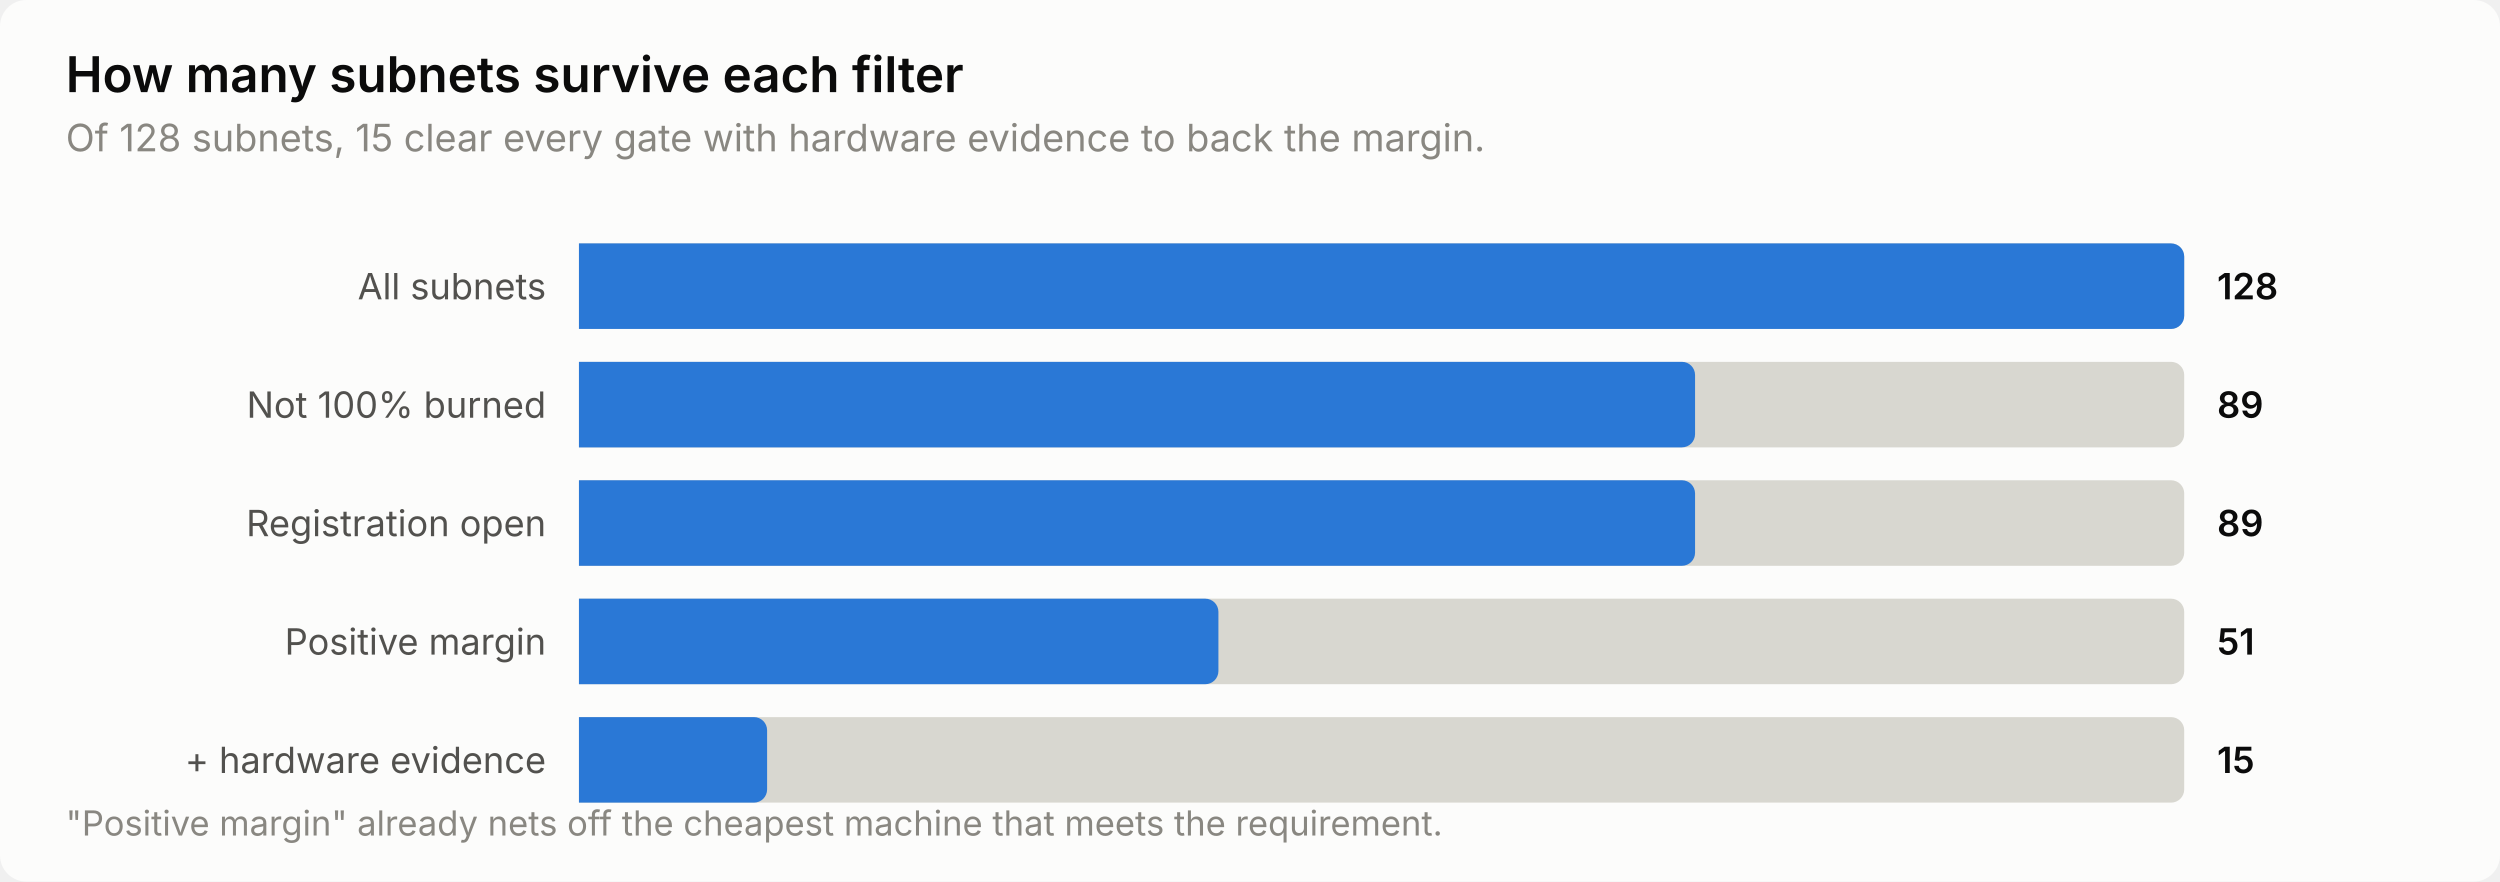
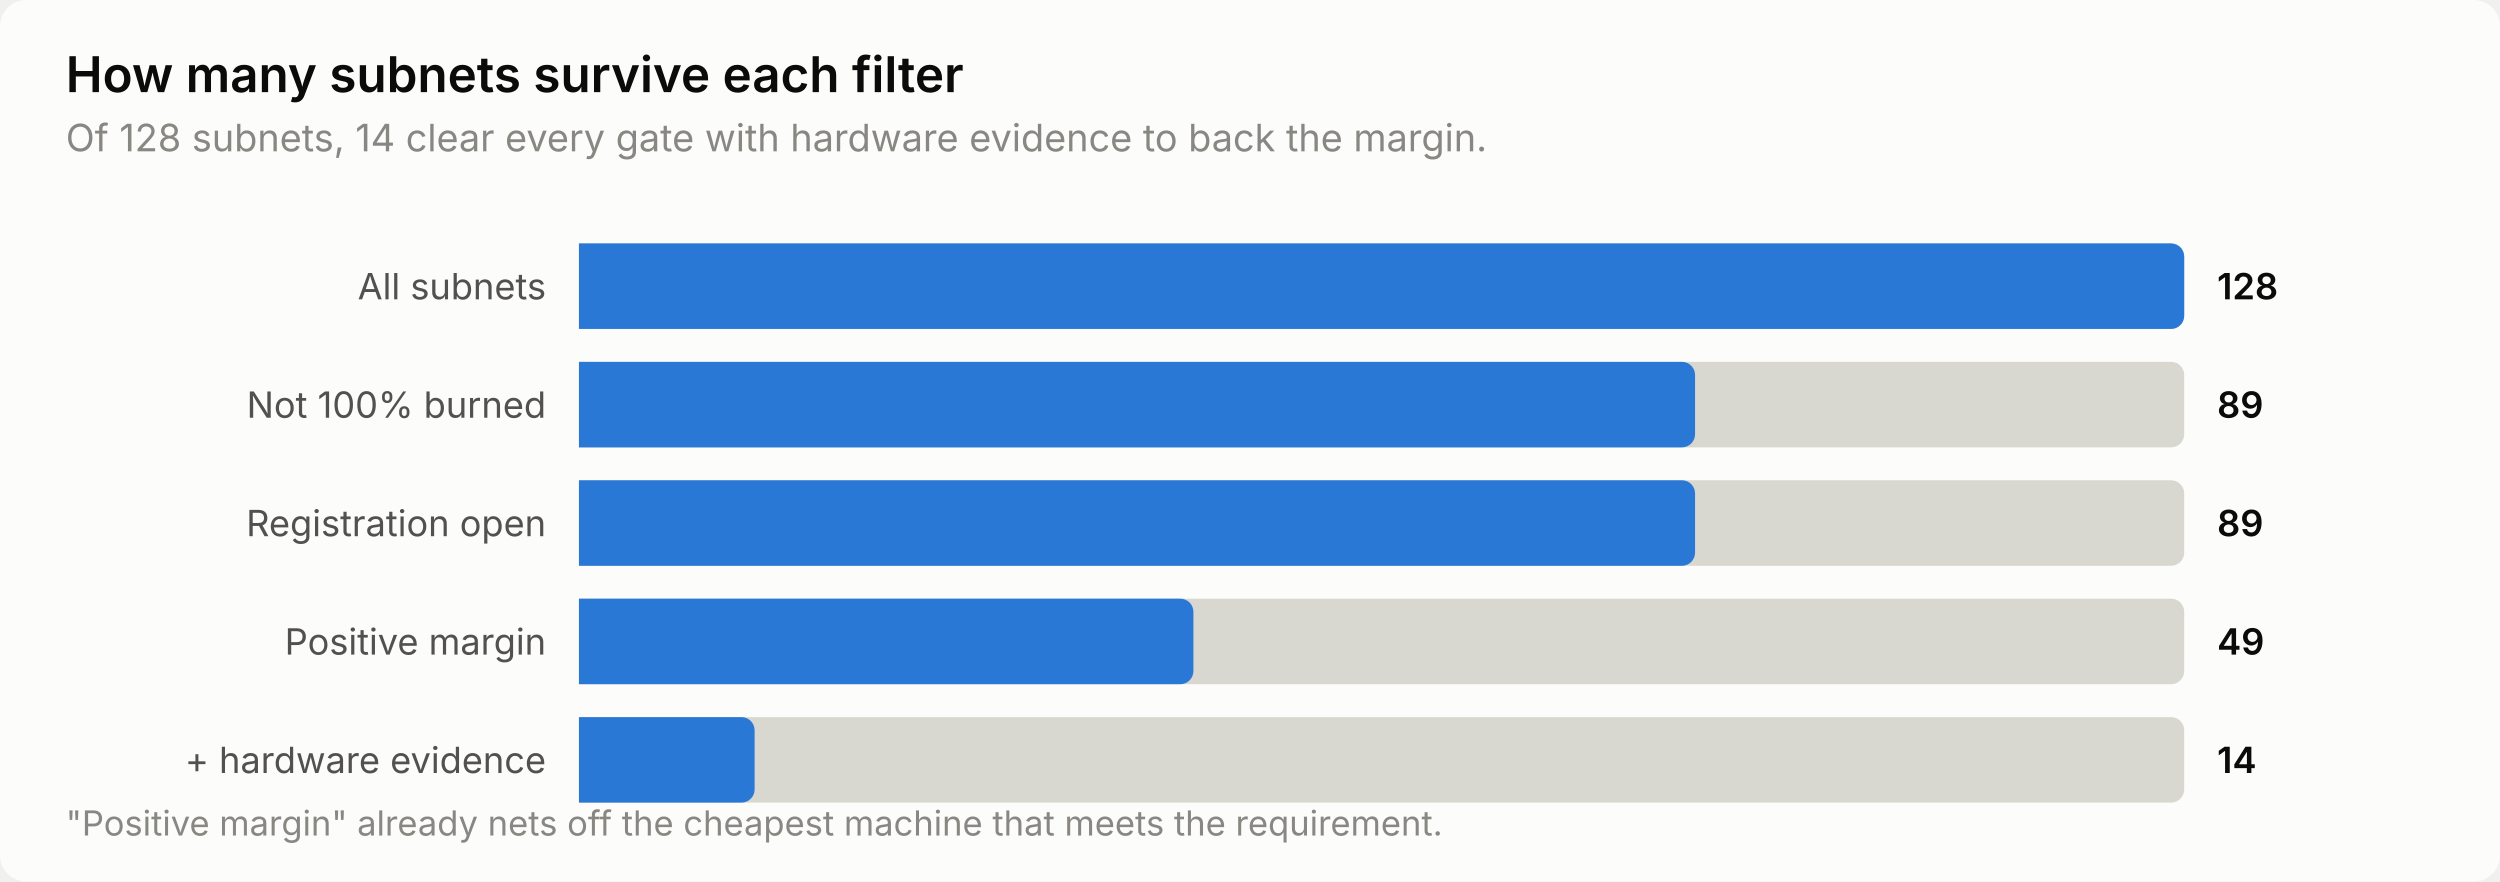
<svg xmlns="http://www.w3.org/2000/svg" width="760" height="268" viewBox="0 0 760 268" role="img" aria-label="How many subnets survive each filter">
  <style>
    text { font-family: system-ui, -apple-system, 'Segoe UI', sans-serif; }
    .t-title { font-size: 15px; font-weight: 600; }
    .t-sub { font-size: 11.5px; }
    .t-lab { font-size: 11px; }
    .t-val { font-size: 11px; font-weight: 600; font-variant-numeric: tabular-nums; }
    .t-tick { font-size: 10.5px; font-variant-numeric: tabular-nums; }

    .surface { fill: #fcfcfb; }
    .ink { fill: #0b0b0b; }
    .ink2 { fill: #52514e; }
    .muted { fill: #898781; }
    .grid { stroke: #e1e0d9; }
    .axis { stroke: #c3c2b7; }
    .accent { fill: #2a78d6; }
    .critical { fill: #d03b3b; }
    .deemph { fill: #d8d7d0; }

    @media (prefers-color-scheme: dark) {
      .surface { fill: #1a1a19; }
      .ink { fill: #ffffff; }
      .ink2 { fill: #c3c2b7; }
      .muted { fill: #898781; }
      .grid { stroke: #2c2c2a; }
      .axis { stroke: #383835; }
      .accent { fill: #3987e5; }
      .deemph { fill: #3a3a37; }
    }
</style>
  <rect class="surface" width="760" height="268" rx="8" />
  <text class="ink t-title" x="20" y="28">How many subnets survive each filter</text>
-   <text class="muted t-sub" x="20" y="46">Of 128 subnets, 15 clear every gate with hardware evidence to back the margin.</text>
+   <text class="muted t-sub" x="20" y="46">Of 128 subnets, 14 clear every gate with hardware evidence to back the margin.</text>
  <text class="ink2 t-lab" x="166" y="91" text-anchor="end">All subnets</text>
  <path class="deemph" d="M176.0,74.0 H660.0 a4.0,4.0 0 0 1 4.0,4.0 V96.0 a4.0,4.0 0 0 1 -4.0,4.0 H176.0 Z" />
  <path class="accent" d="M176.0,74.0 H660.0 a4.0,4.0 0 0 1 4.0,4.0 V96.0 a4.0,4.0 0 0 1 -4.0,4.0 H176.0 Z" />
  <text class="ink t-val" x="674" y="91">128</text>
  <text class="ink2 t-lab" x="166" y="127" text-anchor="end">Not 100% burned</text>
  <path class="deemph" d="M176.0,110.0 H660.0 a4.0,4.0 0 0 1 4.0,4.0 V132.0 a4.0,4.0 0 0 1 -4.0,4.0 H176.0 Z" />
  <path class="accent" d="M176.0,110.0 H511.3 a4.0,4.0 0 0 1 4.0,4.0 V132.0 a4.0,4.0 0 0 1 -4.0,4.0 H176.0 Z" />
  <text class="ink t-val" x="674" y="127">89</text>
  <text class="ink2 t-lab" x="166" y="163" text-anchor="end">Registration open</text>
  <path class="deemph" d="M176.0,146.0 H660.0 a4.0,4.0 0 0 1 4.0,4.0 V168.0 a4.0,4.0 0 0 1 -4.0,4.0 H176.0 Z" />
  <path class="accent" d="M176.0,146.0 H511.3 a4.0,4.0 0 0 1 4.0,4.0 V168.0 a4.0,4.0 0 0 1 -4.0,4.0 H176.0 Z" />
  <text class="ink t-val" x="674" y="163">89</text>
  <text class="ink2 t-lab" x="166" y="199" text-anchor="end">Positive margin</text>
  <path class="deemph" d="M176.0,182.0 H660.0 a4.0,4.0 0 0 1 4.0,4.0 V204.0 a4.0,4.0 0 0 1 -4.0,4.0 H176.0 Z" />
-   <path class="accent" d="M176.0,182.0 H366.4 a4.0,4.0 0 0 1 4.0,4.0 V204.0 a4.0,4.0 0 0 1 -4.0,4.0 H176.0 Z" />
-   <text class="ink t-val" x="674" y="199">51</text>
+   <path class="accent" d="M176.0,182.0 H358.8 a4.0,4.0 0 0 1 4.0,4.0 V204.0 a4.0,4.0 0 0 1 -4.0,4.0 H176.0 Z" />
+   <text class="ink t-val" x="674" y="199">49</text>
  <text class="ink2 t-lab" x="166" y="235" text-anchor="end">+ hardware evidence</text>
  <path class="deemph" d="M176.0,218.0 H660.0 a4.0,4.0 0 0 1 4.0,4.0 V240.0 a4.0,4.0 0 0 1 -4.0,4.0 H176.0 Z" />
-   <path class="accent" d="M176.0,218.0 H229.2 a4.0,4.0 0 0 1 4.0,4.0 V240.0 a4.0,4.0 0 0 1 -4.0,4.0 H176.0 Z" />
-   <text class="ink t-val" x="674" y="235">15</text>
+   <path class="accent" d="M176.0,218.0 H225.4 a4.0,4.0 0 0 1 4.0,4.0 V240.0 a4.0,4.0 0 0 1 -4.0,4.0 H176.0 Z" />
+   <text class="ink t-val" x="674" y="235">14</text>
  <text class="muted t-tick" x="20" y="254">"Positive margin" already nets off the cheapest machine that meets the requirement.</text>
</svg>
